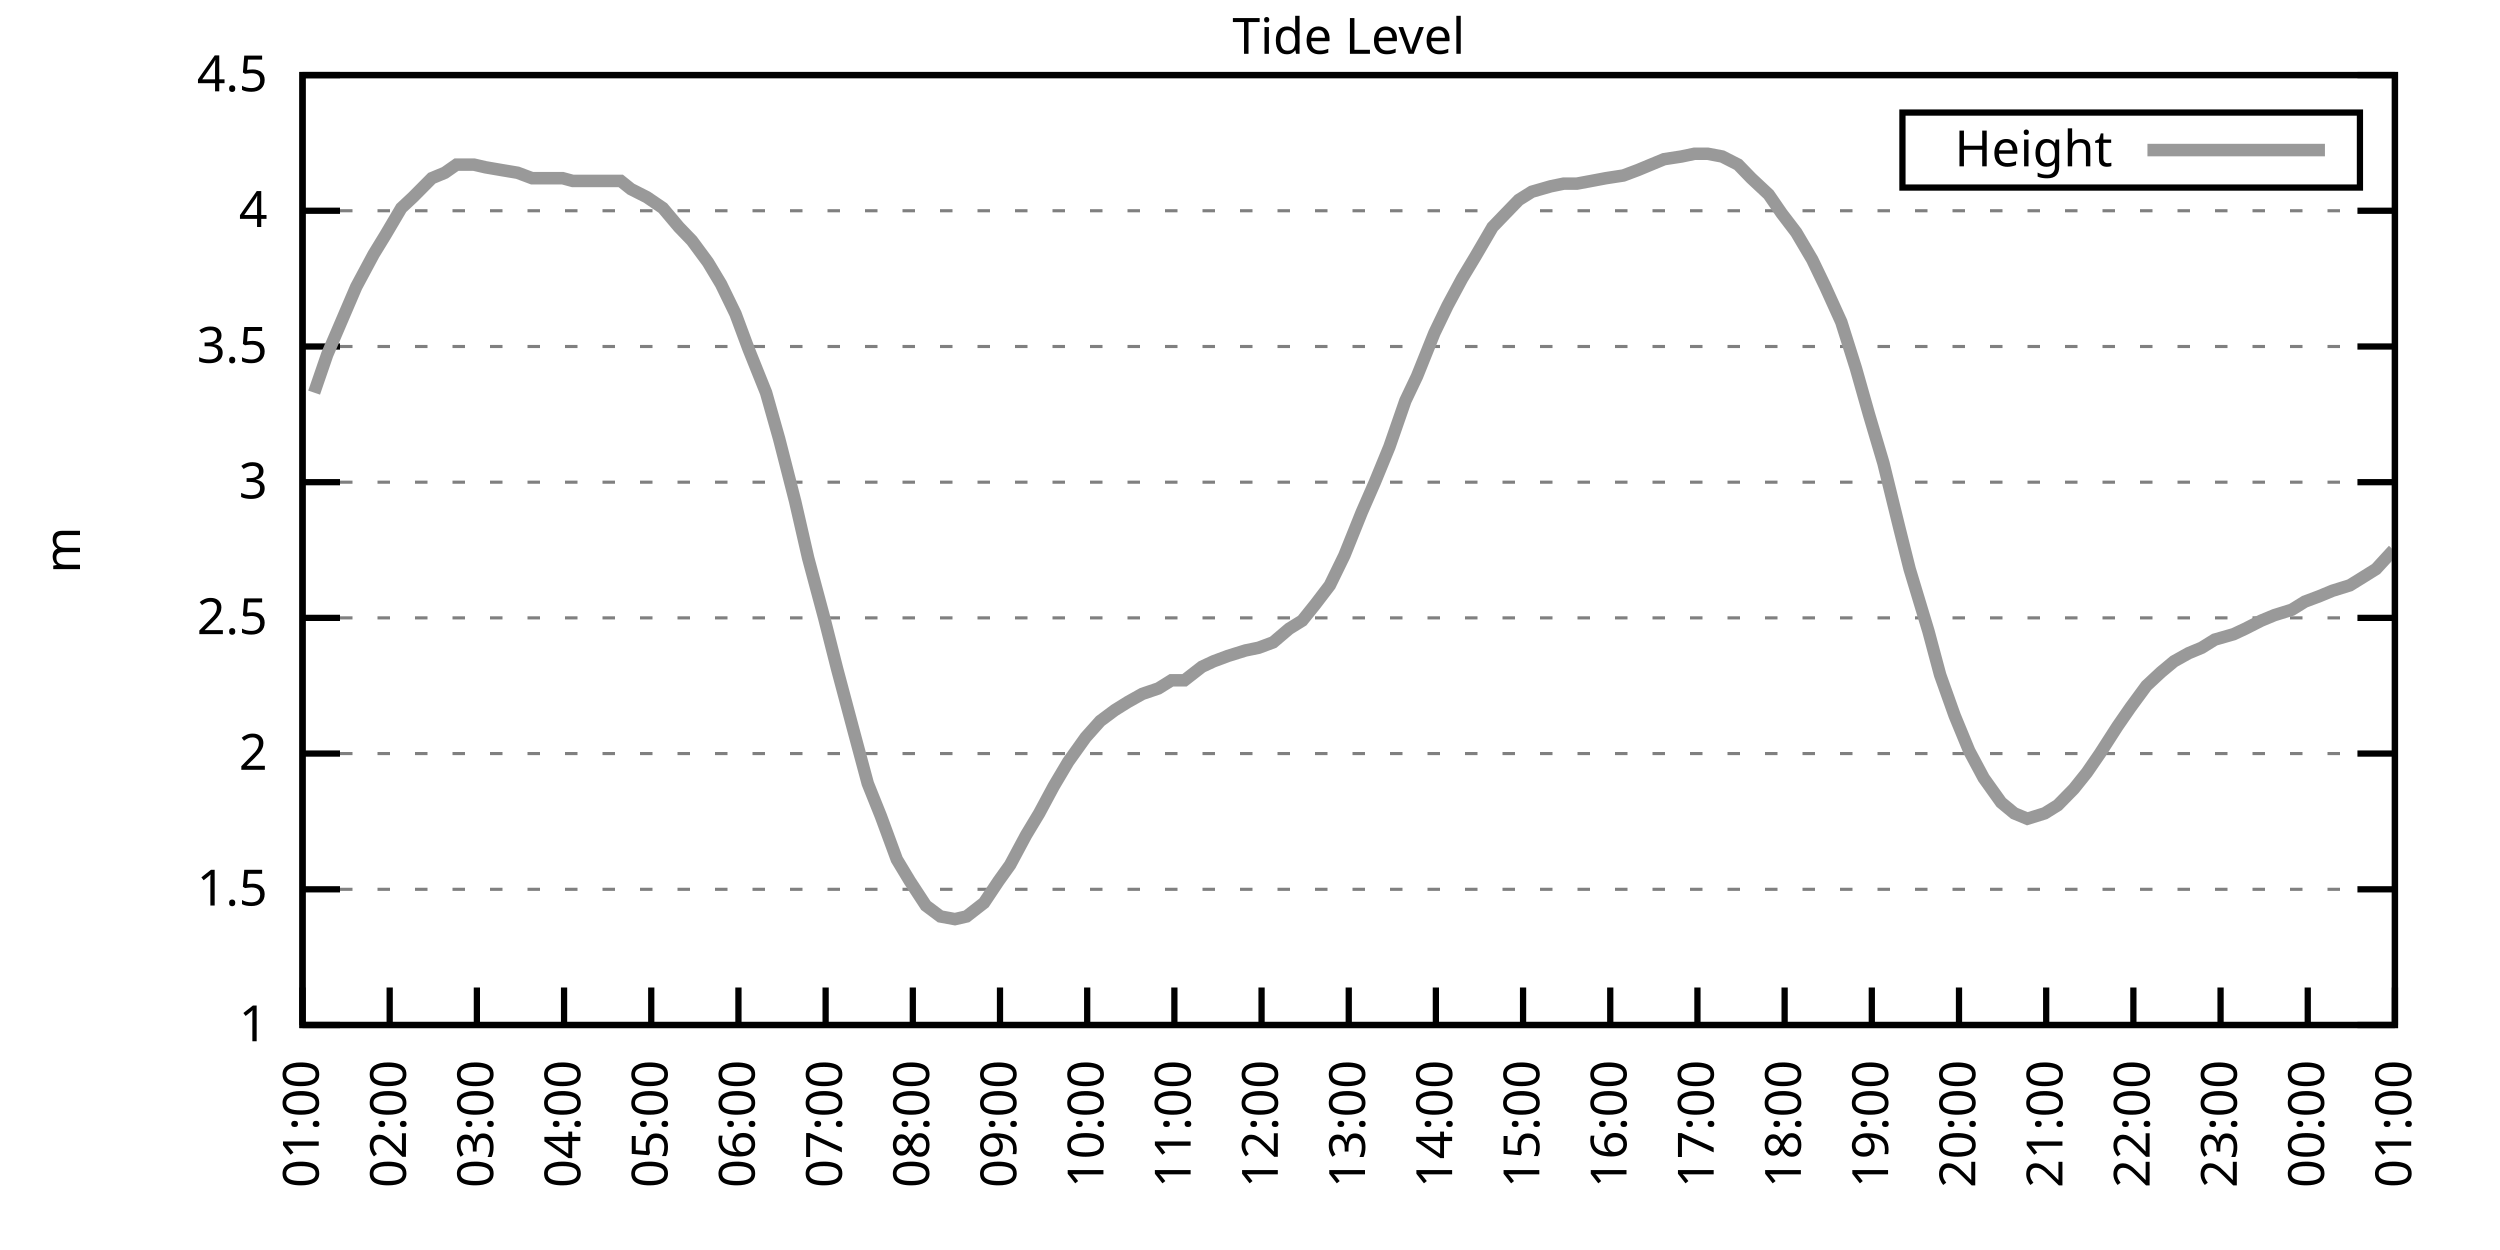
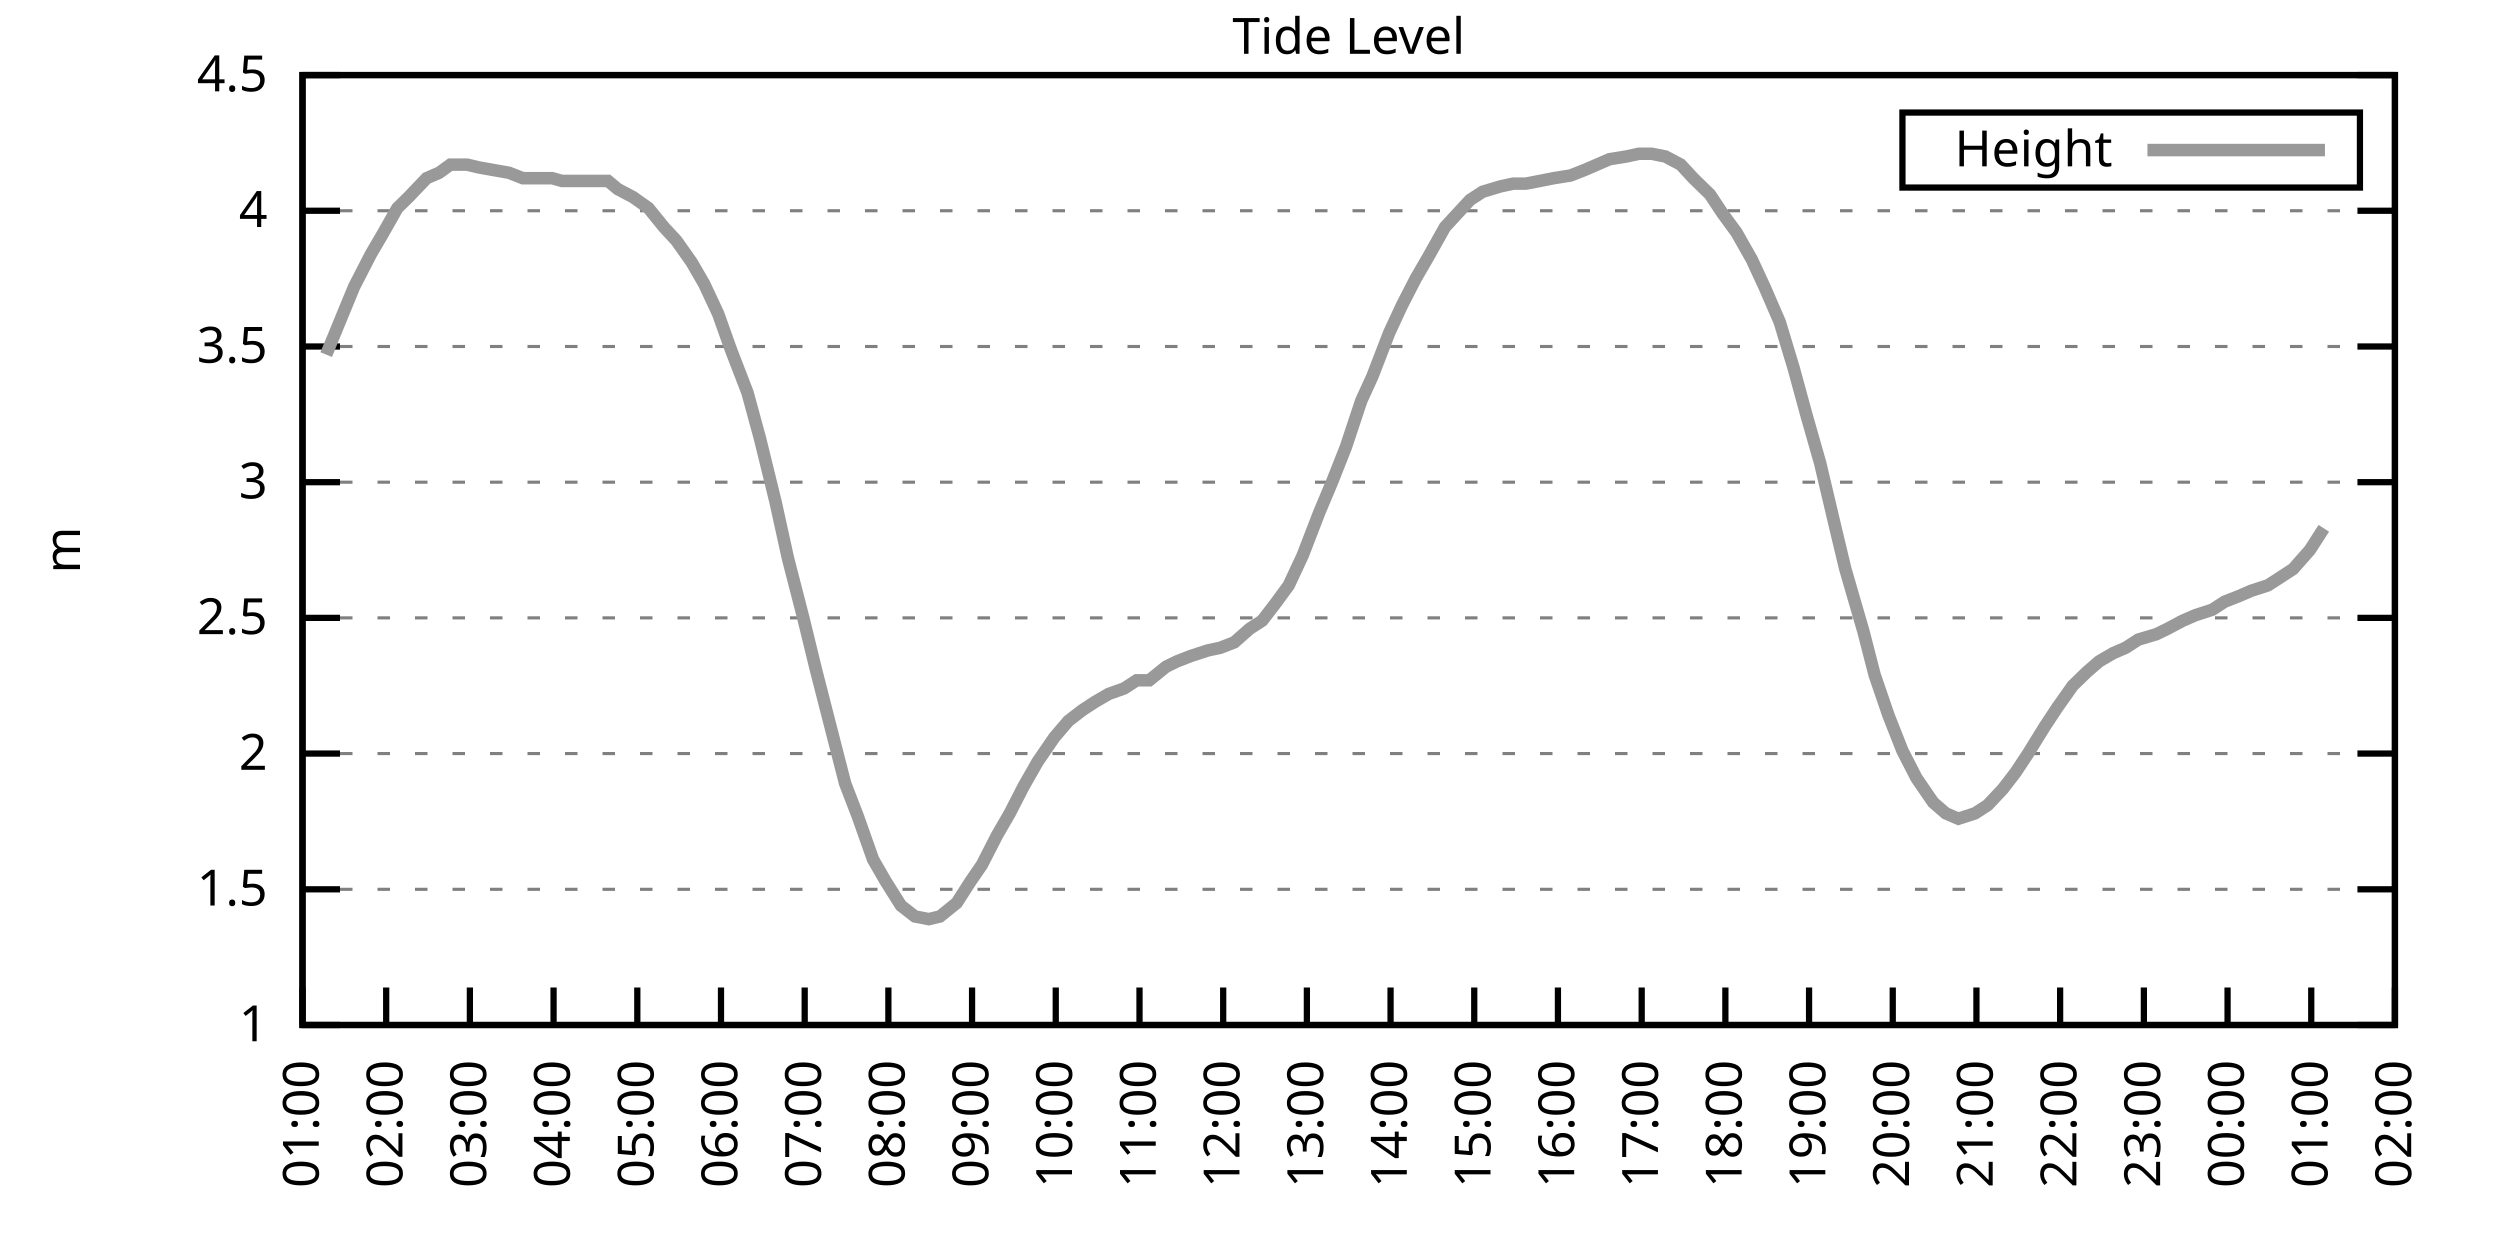
<svg xmlns="http://www.w3.org/2000/svg" xmlns:xlink="http://www.w3.org/1999/xlink" width="400" height="200" viewBox="0 0 400 200">
  <g id="gnuplot_canvas">
    <rect x="0" y="0" width="400" height="200" fill="none" />
    <defs>
      <circle id="gpDot" r="0.5" stroke-width="0.5" stroke="currentColor" />
      <path id="gpPt0" stroke-width="0.333" stroke="currentColor" d="M-1,0 h2 M0,-1 v2" />
      <path id="gpPt1" stroke-width="0.333" stroke="currentColor" d="M-1,-1 L1,1 M1,-1 L-1,1" />
      <path id="gpPt2" stroke-width="0.333" stroke="currentColor" d="M-1,0 L1,0 M0,-1 L0,1 M-1,-1 L1,1 M-1,1 L1,-1" />
      <rect id="gpPt3" stroke-width="0.333" stroke="currentColor" x="-1" y="-1" width="2" height="2" />
      <rect id="gpPt4" stroke-width="0.333" stroke="currentColor" fill="currentColor" x="-1" y="-1" width="2" height="2" />
      <circle id="gpPt5" stroke-width="0.333" stroke="currentColor" cx="0" cy="0" r="1" />
      <use xlink:href="#gpPt5" id="gpPt6" fill="currentColor" stroke="none" />
      <path id="gpPt7" stroke-width="0.333" stroke="currentColor" d="M0,-1.33 L-1.33,0.67 L1.33,0.67 z" />
      <use xlink:href="#gpPt7" id="gpPt8" fill="currentColor" stroke="none" />
      <use xlink:href="#gpPt7" id="gpPt9" stroke="currentColor" transform="rotate(180)" />
      <use xlink:href="#gpPt9" id="gpPt10" fill="currentColor" stroke="none" />
      <use xlink:href="#gpPt3" id="gpPt11" stroke="currentColor" transform="rotate(45)" />
      <use xlink:href="#gpPt11" id="gpPt12" fill="currentColor" stroke="none" />
      <path id="gpPt13" stroke-width="0.333" stroke="currentColor" d="M0,1.330 L1.265,0.411 L0.782,-1.067 L-0.782,-1.076 L-1.265,0.411 z" />
      <use xlink:href="#gpPt13" id="gpPt14" fill="currentColor" stroke="none" />
      <filter id="textbox" filterUnits="objectBoundingBox" x="0" y="0" height="1" width="1">
        <feFlood flood-color="white" flood-opacity="1" result="bgnd" />
        <feComposite in="SourceGraphic" in2="bgnd" operator="atop" />
      </filter>
      <filter id="greybox" filterUnits="objectBoundingBox" x="0" y="0" height="1" width="1">
        <feFlood flood-color="lightgrey" flood-opacity="1" result="grey" />
        <feComposite in="SourceGraphic" in2="grey" operator="atop" />
      </filter>
    </defs>
    <g fill="none" color="white" stroke="currentColor" stroke-width="1.00" stroke-linecap="butt" stroke-linejoin="miter">
</g>
    <g fill="none" color="black" stroke="currentColor" stroke-width="1.00" stroke-linecap="butt" stroke-linejoin="miter">
      <g stroke="none" shape-rendering="crispEdges">
        <polygon fill="rgb(255, 255, 255)" points="48.40,164.00 383.18,164.00 383.18,12.02 48.40,12.02 " />
      </g>
    </g>
    <g fill="none" color="black" stroke="currentColor" stroke-width="1.00" stroke-linecap="butt" stroke-linejoin="miter">
</g>
    <g fill="none" color="black" stroke="black" stroke-width="0.50" stroke-linecap="butt" stroke-linejoin="miter">
</g>
    <g fill="none" color="gray" stroke="currentColor" stroke-width="0.50" stroke-linecap="butt" stroke-linejoin="miter">
      <path stroke="gray" stroke-dasharray="2,4" class="gridline" d="M48.40,164.00 L383.19,164.00  " />
    </g>
    <g fill="none" color="gray" stroke="gray" stroke-width="1.00" stroke-linecap="butt" stroke-linejoin="miter">
</g>
    <g fill="none" color="black" stroke="currentColor" stroke-width="1.00" stroke-linecap="butt" stroke-linejoin="miter">
      <path stroke="black" d="M48.40,164.00 L54.40,164.00 M383.19,164.00 L377.19,164.00  " />
      <g transform="translate(42.80,166.60)" stroke="none" fill="black" font-family="Sans" font-size="8.00" text-anchor="end">
        <text>
          <tspan font-family="Sans"> 1</tspan>
        </text>
      </g>
    </g>
    <g fill="none" color="black" stroke="currentColor" stroke-width="1.00" stroke-linecap="butt" stroke-linejoin="miter">
</g>
    <g fill="none" color="black" stroke="black" stroke-width="0.50" stroke-linecap="butt" stroke-linejoin="miter">
</g>
    <g fill="none" color="gray" stroke="currentColor" stroke-width="0.50" stroke-linecap="butt" stroke-linejoin="miter">
      <path stroke="gray" stroke-dasharray="2,4" class="gridline" d="M48.40,142.29 L383.19,142.29  " />
    </g>
    <g fill="none" color="gray" stroke="gray" stroke-width="1.00" stroke-linecap="butt" stroke-linejoin="miter">
</g>
    <g fill="none" color="black" stroke="currentColor" stroke-width="1.00" stroke-linecap="butt" stroke-linejoin="miter">
      <path stroke="black" d="M48.40,142.29 L54.40,142.29 M383.19,142.29 L377.19,142.29  " />
      <g transform="translate(42.80,144.89)" stroke="none" fill="black" font-family="Sans" font-size="8.00" text-anchor="end">
        <text>
          <tspan font-family="Sans"> 1.5</tspan>
        </text>
      </g>
    </g>
    <g fill="none" color="black" stroke="currentColor" stroke-width="1.00" stroke-linecap="butt" stroke-linejoin="miter">
</g>
    <g fill="none" color="black" stroke="black" stroke-width="0.50" stroke-linecap="butt" stroke-linejoin="miter">
</g>
    <g fill="none" color="gray" stroke="currentColor" stroke-width="0.50" stroke-linecap="butt" stroke-linejoin="miter">
      <path stroke="gray" stroke-dasharray="2,4" class="gridline" d="M48.40,120.57 L383.19,120.57  " />
    </g>
    <g fill="none" color="gray" stroke="gray" stroke-width="1.00" stroke-linecap="butt" stroke-linejoin="miter">
</g>
    <g fill="none" color="black" stroke="currentColor" stroke-width="1.00" stroke-linecap="butt" stroke-linejoin="miter">
      <path stroke="black" d="M48.40,120.57 L54.40,120.57 M383.19,120.57 L377.19,120.57  " />
      <g transform="translate(42.80,123.17)" stroke="none" fill="black" font-family="Sans" font-size="8.00" text-anchor="end">
        <text>
          <tspan font-family="Sans"> 2</tspan>
        </text>
      </g>
    </g>
    <g fill="none" color="black" stroke="currentColor" stroke-width="1.00" stroke-linecap="butt" stroke-linejoin="miter">
</g>
    <g fill="none" color="black" stroke="black" stroke-width="0.50" stroke-linecap="butt" stroke-linejoin="miter">
</g>
    <g fill="none" color="gray" stroke="currentColor" stroke-width="0.50" stroke-linecap="butt" stroke-linejoin="miter">
      <path stroke="gray" stroke-dasharray="2,4" class="gridline" d="M48.40,98.86 L383.19,98.86  " />
    </g>
    <g fill="none" color="gray" stroke="gray" stroke-width="1.00" stroke-linecap="butt" stroke-linejoin="miter">
</g>
    <g fill="none" color="black" stroke="currentColor" stroke-width="1.00" stroke-linecap="butt" stroke-linejoin="miter">
      <path stroke="black" d="M48.40,98.86 L54.40,98.86 M383.19,98.86 L377.19,98.86  " />
      <g transform="translate(42.80,101.46)" stroke="none" fill="black" font-family="Sans" font-size="8.00" text-anchor="end">
        <text>
          <tspan font-family="Sans"> 2.5</tspan>
        </text>
      </g>
    </g>
    <g fill="none" color="black" stroke="currentColor" stroke-width="1.00" stroke-linecap="butt" stroke-linejoin="miter">
</g>
    <g fill="none" color="black" stroke="black" stroke-width="0.50" stroke-linecap="butt" stroke-linejoin="miter">
</g>
    <g fill="none" color="gray" stroke="currentColor" stroke-width="0.50" stroke-linecap="butt" stroke-linejoin="miter">
      <path stroke="gray" stroke-dasharray="2,4" class="gridline" d="M48.40,77.15 L383.19,77.15  " />
    </g>
    <g fill="none" color="gray" stroke="gray" stroke-width="1.00" stroke-linecap="butt" stroke-linejoin="miter">
</g>
    <g fill="none" color="black" stroke="currentColor" stroke-width="1.00" stroke-linecap="butt" stroke-linejoin="miter">
      <path stroke="black" d="M48.40,77.15 L54.40,77.15 M383.19,77.15 L377.19,77.15  " />
      <g transform="translate(42.80,79.75)" stroke="none" fill="black" font-family="Sans" font-size="8.00" text-anchor="end">
        <text>
          <tspan font-family="Sans"> 3</tspan>
        </text>
      </g>
    </g>
    <g fill="none" color="black" stroke="currentColor" stroke-width="1.00" stroke-linecap="butt" stroke-linejoin="miter">
</g>
    <g fill="none" color="black" stroke="black" stroke-width="0.50" stroke-linecap="butt" stroke-linejoin="miter">
</g>
    <g fill="none" color="gray" stroke="currentColor" stroke-width="0.50" stroke-linecap="butt" stroke-linejoin="miter">
      <path stroke="gray" stroke-dasharray="2,4" class="gridline" d="M48.40,55.44 L383.19,55.44  " />
    </g>
    <g fill="none" color="gray" stroke="gray" stroke-width="1.00" stroke-linecap="butt" stroke-linejoin="miter">
</g>
    <g fill="none" color="black" stroke="currentColor" stroke-width="1.00" stroke-linecap="butt" stroke-linejoin="miter">
      <path stroke="black" d="M48.40,55.44 L54.40,55.44 M383.19,55.44 L377.19,55.44  " />
      <g transform="translate(42.80,58.04)" stroke="none" fill="black" font-family="Sans" font-size="8.00" text-anchor="end">
        <text>
          <tspan font-family="Sans"> 3.5</tspan>
        </text>
      </g>
    </g>
    <g fill="none" color="black" stroke="currentColor" stroke-width="1.00" stroke-linecap="butt" stroke-linejoin="miter">
</g>
    <g fill="none" color="black" stroke="black" stroke-width="0.50" stroke-linecap="butt" stroke-linejoin="miter">
</g>
    <g fill="none" color="gray" stroke="currentColor" stroke-width="0.50" stroke-linecap="butt" stroke-linejoin="miter">
      <path stroke="gray" stroke-dasharray="2,4" class="gridline" d="M48.40,33.72 L383.19,33.72  " />
    </g>
    <g fill="none" color="gray" stroke="gray" stroke-width="1.00" stroke-linecap="butt" stroke-linejoin="miter">
</g>
    <g fill="none" color="black" stroke="currentColor" stroke-width="1.00" stroke-linecap="butt" stroke-linejoin="miter">
      <path stroke="black" d="M48.40,33.72 L54.40,33.72 M383.19,33.72 L377.19,33.72  " />
      <g transform="translate(42.80,36.32)" stroke="none" fill="black" font-family="Sans" font-size="8.00" text-anchor="end">
        <text>
          <tspan font-family="Sans"> 4</tspan>
        </text>
      </g>
    </g>
    <g fill="none" color="black" stroke="currentColor" stroke-width="1.00" stroke-linecap="butt" stroke-linejoin="miter">
</g>
    <g fill="none" color="black" stroke="black" stroke-width="0.50" stroke-linecap="butt" stroke-linejoin="miter">
</g>
    <g fill="none" color="gray" stroke="currentColor" stroke-width="0.50" stroke-linecap="butt" stroke-linejoin="miter">
      <path stroke="gray" stroke-dasharray="2,4" class="gridline" d="M48.40,12.01 L383.19,12.01  " />
    </g>
    <g fill="none" color="gray" stroke="gray" stroke-width="1.00" stroke-linecap="butt" stroke-linejoin="miter">
</g>
    <g fill="none" color="black" stroke="currentColor" stroke-width="1.00" stroke-linecap="butt" stroke-linejoin="miter">
      <path stroke="black" d="M48.40,12.01 L54.40,12.01 M383.19,12.01 L377.19,12.01  " />
      <g transform="translate(42.80,14.61)" stroke="none" fill="black" font-family="Sans" font-size="8.00" text-anchor="end">
        <text>
          <tspan font-family="Sans"> 4.5</tspan>
        </text>
      </g>
    </g>
    <g fill="none" color="black" stroke="currentColor" stroke-width="1.00" stroke-linecap="butt" stroke-linejoin="miter">
      <path stroke="black" d="M48.40,164.00 L48.40,158.00  " />
      <g transform="translate(51.00,169.60) rotate(270.00)" stroke="none" fill="black" font-family="Sans" font-size="8.00" text-anchor="end">
        <text>
          <tspan font-family="Sans">01:00</tspan>
        </text>
      </g>
    </g>
    <g fill="none" color="black" stroke="currentColor" stroke-width="1.00" stroke-linecap="butt" stroke-linejoin="miter">
-       <path stroke="black" d="M62.35,164.00 L62.35,158.00  " />
-       <g transform="translate(64.95,169.60) rotate(270.00)" stroke="none" fill="black" font-family="Sans" font-size="8.00" text-anchor="end">
+       <path stroke="black" d="M61.79,164.00 L61.79,158.00  " />
+       <g transform="translate(64.39,169.60) rotate(270.00)" stroke="none" fill="black" font-family="Sans" font-size="8.00" text-anchor="end">
        <text>
          <tspan font-family="Sans">02:00</tspan>
        </text>
      </g>
    </g>
    <g fill="none" color="black" stroke="currentColor" stroke-width="1.00" stroke-linecap="butt" stroke-linejoin="miter">
-       <path stroke="black" d="M76.30,164.00 L76.30,158.00  " />
-       <g transform="translate(78.90,169.60) rotate(270.00)" stroke="none" fill="black" font-family="Sans" font-size="8.00" text-anchor="end">
+       <path stroke="black" d="M75.18,164.00 L75.18,158.00  " />
+       <g transform="translate(77.78,169.60) rotate(270.00)" stroke="none" fill="black" font-family="Sans" font-size="8.00" text-anchor="end">
        <text>
          <tspan font-family="Sans">03:00</tspan>
        </text>
      </g>
    </g>
    <g fill="none" color="black" stroke="currentColor" stroke-width="1.00" stroke-linecap="butt" stroke-linejoin="miter">
-       <path stroke="black" d="M90.25,164.00 L90.25,158.00  " />
-       <g transform="translate(92.85,169.60) rotate(270.00)" stroke="none" fill="black" font-family="Sans" font-size="8.00" text-anchor="end">
+       <path stroke="black" d="M88.57,164.00 L88.57,158.00  " />
+       <g transform="translate(91.17,169.60) rotate(270.00)" stroke="none" fill="black" font-family="Sans" font-size="8.00" text-anchor="end">
        <text>
          <tspan font-family="Sans">04:00</tspan>
        </text>
      </g>
    </g>
    <g fill="none" color="black" stroke="currentColor" stroke-width="1.00" stroke-linecap="butt" stroke-linejoin="miter">
-       <path stroke="black" d="M104.20,164.00 L104.20,158.00  " />
-       <g transform="translate(106.80,169.60) rotate(270.00)" stroke="none" fill="black" font-family="Sans" font-size="8.00" text-anchor="end">
+       <path stroke="black" d="M101.97,164.00 L101.97,158.00  " />
+       <g transform="translate(104.57,169.60) rotate(270.00)" stroke="none" fill="black" font-family="Sans" font-size="8.00" text-anchor="end">
        <text>
          <tspan font-family="Sans">05:00</tspan>
        </text>
      </g>
    </g>
    <g fill="none" color="black" stroke="currentColor" stroke-width="1.00" stroke-linecap="butt" stroke-linejoin="miter">
-       <path stroke="black" d="M118.15,164.00 L118.15,158.00  " />
-       <g transform="translate(120.75,169.60) rotate(270.00)" stroke="none" fill="black" font-family="Sans" font-size="8.00" text-anchor="end">
+       <path stroke="black" d="M115.36,164.00 L115.36,158.00  " />
+       <g transform="translate(117.96,169.60) rotate(270.00)" stroke="none" fill="black" font-family="Sans" font-size="8.00" text-anchor="end">
        <text>
          <tspan font-family="Sans">06:00</tspan>
        </text>
      </g>
    </g>
    <g fill="none" color="black" stroke="currentColor" stroke-width="1.00" stroke-linecap="butt" stroke-linejoin="miter">
-       <path stroke="black" d="M132.10,164.00 L132.10,158.00  " />
-       <g transform="translate(134.70,169.60) rotate(270.00)" stroke="none" fill="black" font-family="Sans" font-size="8.00" text-anchor="end">
+       <path stroke="black" d="M128.75,164.00 L128.75,158.00  " />
+       <g transform="translate(131.35,169.60) rotate(270.00)" stroke="none" fill="black" font-family="Sans" font-size="8.00" text-anchor="end">
        <text>
          <tspan font-family="Sans">07:00</tspan>
        </text>
      </g>
    </g>
    <g fill="none" color="black" stroke="currentColor" stroke-width="1.00" stroke-linecap="butt" stroke-linejoin="miter">
-       <path stroke="black" d="M146.05,164.00 L146.05,158.00  " />
-       <g transform="translate(148.65,169.60) rotate(270.00)" stroke="none" fill="black" font-family="Sans" font-size="8.00" text-anchor="end">
+       <path stroke="black" d="M142.14,164.00 L142.14,158.00  " />
+       <g transform="translate(144.74,169.60) rotate(270.00)" stroke="none" fill="black" font-family="Sans" font-size="8.00" text-anchor="end">
        <text>
          <tspan font-family="Sans">08:00</tspan>
        </text>
      </g>
    </g>
    <g fill="none" color="black" stroke="currentColor" stroke-width="1.00" stroke-linecap="butt" stroke-linejoin="miter">
-       <path stroke="black" d="M160.00,164.00 L160.00,158.00  " />
-       <g transform="translate(162.60,169.60) rotate(270.00)" stroke="none" fill="black" font-family="Sans" font-size="8.00" text-anchor="end">
+       <path stroke="black" d="M155.53,164.00 L155.53,158.00  " />
+       <g transform="translate(158.13,169.60) rotate(270.00)" stroke="none" fill="black" font-family="Sans" font-size="8.00" text-anchor="end">
        <text>
          <tspan font-family="Sans">09:00</tspan>
        </text>
      </g>
    </g>
    <g fill="none" color="black" stroke="currentColor" stroke-width="1.00" stroke-linecap="butt" stroke-linejoin="miter">
-       <path stroke="black" d="M173.95,164.00 L173.95,158.00  " />
-       <g transform="translate(176.55,169.60) rotate(270.00)" stroke="none" fill="black" font-family="Sans" font-size="8.00" text-anchor="end">
+       <path stroke="black" d="M168.92,164.00 L168.92,158.00  " />
+       <g transform="translate(171.52,169.60) rotate(270.00)" stroke="none" fill="black" font-family="Sans" font-size="8.00" text-anchor="end">
        <text>
          <tspan font-family="Sans">10:00</tspan>
        </text>
      </g>
    </g>
    <g fill="none" color="black" stroke="currentColor" stroke-width="1.00" stroke-linecap="butt" stroke-linejoin="miter">
-       <path stroke="black" d="M187.90,164.00 L187.90,158.00  " />
-       <g transform="translate(190.50,169.60) rotate(270.00)" stroke="none" fill="black" font-family="Sans" font-size="8.00" text-anchor="end">
+       <path stroke="black" d="M182.32,164.00 L182.32,158.00  " />
+       <g transform="translate(184.92,169.60) rotate(270.00)" stroke="none" fill="black" font-family="Sans" font-size="8.00" text-anchor="end">
        <text>
          <tspan font-family="Sans">11:00</tspan>
        </text>
      </g>
    </g>
    <g fill="none" color="black" stroke="currentColor" stroke-width="1.00" stroke-linecap="butt" stroke-linejoin="miter">
-       <path stroke="black" d="M201.85,164.00 L201.85,158.00  " />
-       <g transform="translate(204.45,169.60) rotate(270.00)" stroke="none" fill="black" font-family="Sans" font-size="8.00" text-anchor="end">
+       <path stroke="black" d="M195.71,164.00 L195.71,158.00  " />
+       <g transform="translate(198.31,169.60) rotate(270.00)" stroke="none" fill="black" font-family="Sans" font-size="8.00" text-anchor="end">
        <text>
          <tspan font-family="Sans">12:00</tspan>
        </text>
      </g>
    </g>
    <g fill="none" color="black" stroke="currentColor" stroke-width="1.00" stroke-linecap="butt" stroke-linejoin="miter">
-       <path stroke="black" d="M215.80,164.00 L215.80,158.00  " />
-       <g transform="translate(218.40,169.60) rotate(270.00)" stroke="none" fill="black" font-family="Sans" font-size="8.00" text-anchor="end">
+       <path stroke="black" d="M209.10,164.00 L209.10,158.00  " />
+       <g transform="translate(211.70,169.60) rotate(270.00)" stroke="none" fill="black" font-family="Sans" font-size="8.00" text-anchor="end">
        <text>
          <tspan font-family="Sans">13:00</tspan>
        </text>
      </g>
    </g>
    <g fill="none" color="black" stroke="currentColor" stroke-width="1.00" stroke-linecap="butt" stroke-linejoin="miter">
-       <path stroke="black" d="M229.74,164.00 L229.74,158.00  " />
-       <g transform="translate(232.34,169.60) rotate(270.00)" stroke="none" fill="black" font-family="Sans" font-size="8.00" text-anchor="end">
+       <path stroke="black" d="M222.49,164.00 L222.49,158.00  " />
+       <g transform="translate(225.09,169.60) rotate(270.00)" stroke="none" fill="black" font-family="Sans" font-size="8.00" text-anchor="end">
        <text>
          <tspan font-family="Sans">14:00</tspan>
        </text>
      </g>
    </g>
    <g fill="none" color="black" stroke="currentColor" stroke-width="1.00" stroke-linecap="butt" stroke-linejoin="miter">
-       <path stroke="black" d="M243.69,164.00 L243.69,158.00  " />
-       <g transform="translate(246.29,169.60) rotate(270.00)" stroke="none" fill="black" font-family="Sans" font-size="8.00" text-anchor="end">
+       <path stroke="black" d="M235.88,164.00 L235.88,158.00  " />
+       <g transform="translate(238.48,169.60) rotate(270.00)" stroke="none" fill="black" font-family="Sans" font-size="8.00" text-anchor="end">
        <text>
          <tspan font-family="Sans">15:00</tspan>
        </text>
      </g>
    </g>
    <g fill="none" color="black" stroke="currentColor" stroke-width="1.00" stroke-linecap="butt" stroke-linejoin="miter">
-       <path stroke="black" d="M257.64,164.00 L257.64,158.00  " />
-       <g transform="translate(260.24,169.60) rotate(270.00)" stroke="none" fill="black" font-family="Sans" font-size="8.00" text-anchor="end">
+       <path stroke="black" d="M249.27,164.00 L249.27,158.00  " />
+       <g transform="translate(251.87,169.60) rotate(270.00)" stroke="none" fill="black" font-family="Sans" font-size="8.00" text-anchor="end">
        <text>
          <tspan font-family="Sans">16:00</tspan>
        </text>
      </g>
    </g>
    <g fill="none" color="black" stroke="currentColor" stroke-width="1.00" stroke-linecap="butt" stroke-linejoin="miter">
-       <path stroke="black" d="M271.59,164.00 L271.59,158.00  " />
-       <g transform="translate(274.19,169.60) rotate(270.00)" stroke="none" fill="black" font-family="Sans" font-size="8.00" text-anchor="end">
+       <path stroke="black" d="M262.67,164.00 L262.67,158.00  " />
+       <g transform="translate(265.27,169.60) rotate(270.00)" stroke="none" fill="black" font-family="Sans" font-size="8.00" text-anchor="end">
        <text>
          <tspan font-family="Sans">17:00</tspan>
        </text>
      </g>
    </g>
    <g fill="none" color="black" stroke="currentColor" stroke-width="1.00" stroke-linecap="butt" stroke-linejoin="miter">
-       <path stroke="black" d="M285.54,164.00 L285.54,158.00  " />
-       <g transform="translate(288.14,169.60) rotate(270.00)" stroke="none" fill="black" font-family="Sans" font-size="8.00" text-anchor="end">
+       <path stroke="black" d="M276.06,164.00 L276.06,158.00  " />
+       <g transform="translate(278.66,169.60) rotate(270.00)" stroke="none" fill="black" font-family="Sans" font-size="8.00" text-anchor="end">
        <text>
          <tspan font-family="Sans">18:00</tspan>
        </text>
      </g>
    </g>
    <g fill="none" color="black" stroke="currentColor" stroke-width="1.00" stroke-linecap="butt" stroke-linejoin="miter">
-       <path stroke="black" d="M299.49,164.00 L299.49,158.00  " />
-       <g transform="translate(302.09,169.60) rotate(270.00)" stroke="none" fill="black" font-family="Sans" font-size="8.00" text-anchor="end">
+       <path stroke="black" d="M289.45,164.00 L289.45,158.00  " />
+       <g transform="translate(292.05,169.60) rotate(270.00)" stroke="none" fill="black" font-family="Sans" font-size="8.00" text-anchor="end">
        <text>
          <tspan font-family="Sans">19:00</tspan>
        </text>
      </g>
    </g>
    <g fill="none" color="black" stroke="currentColor" stroke-width="1.00" stroke-linecap="butt" stroke-linejoin="miter">
-       <path stroke="black" d="M313.44,164.00 L313.44,158.00  " />
-       <g transform="translate(316.04,169.60) rotate(270.00)" stroke="none" fill="black" font-family="Sans" font-size="8.00" text-anchor="end">
+       <path stroke="black" d="M302.84,164.00 L302.84,158.00  " />
+       <g transform="translate(305.44,169.60) rotate(270.00)" stroke="none" fill="black" font-family="Sans" font-size="8.00" text-anchor="end">
        <text>
          <tspan font-family="Sans">20:00</tspan>
        </text>
      </g>
    </g>
    <g fill="none" color="black" stroke="currentColor" stroke-width="1.00" stroke-linecap="butt" stroke-linejoin="miter">
-       <path stroke="black" d="M327.39,164.00 L327.39,158.00  " />
-       <g transform="translate(329.99,169.60) rotate(270.00)" stroke="none" fill="black" font-family="Sans" font-size="8.00" text-anchor="end">
+       <path stroke="black" d="M316.23,164.00 L316.23,158.00  " />
+       <g transform="translate(318.83,169.60) rotate(270.00)" stroke="none" fill="black" font-family="Sans" font-size="8.00" text-anchor="end">
        <text>
          <tspan font-family="Sans">21:00</tspan>
        </text>
      </g>
    </g>
    <g fill="none" color="black" stroke="currentColor" stroke-width="1.00" stroke-linecap="butt" stroke-linejoin="miter">
-       <path stroke="black" d="M341.34,164.00 L341.34,158.00  " />
-       <g transform="translate(343.94,169.60) rotate(270.00)" stroke="none" fill="black" font-family="Sans" font-size="8.00" text-anchor="end">
+       <path stroke="black" d="M329.62,164.00 L329.62,158.00  " />
+       <g transform="translate(332.22,169.60) rotate(270.00)" stroke="none" fill="black" font-family="Sans" font-size="8.00" text-anchor="end">
        <text>
          <tspan font-family="Sans">22:00</tspan>
        </text>
      </g>
    </g>
    <g fill="none" color="black" stroke="currentColor" stroke-width="1.00" stroke-linecap="butt" stroke-linejoin="miter">
-       <path stroke="black" d="M355.29,164.00 L355.29,158.00  " />
-       <g transform="translate(357.89,169.60) rotate(270.00)" stroke="none" fill="black" font-family="Sans" font-size="8.00" text-anchor="end">
+       <path stroke="black" d="M343.02,164.00 L343.02,158.00  " />
+       <g transform="translate(345.62,169.60) rotate(270.00)" stroke="none" fill="black" font-family="Sans" font-size="8.00" text-anchor="end">
        <text>
          <tspan font-family="Sans">23:00</tspan>
        </text>
      </g>
    </g>
    <g fill="none" color="black" stroke="currentColor" stroke-width="1.00" stroke-linecap="butt" stroke-linejoin="miter">
-       <path stroke="black" d="M369.24,164.00 L369.24,158.00  " />
-       <g transform="translate(371.84,169.60) rotate(270.00)" stroke="none" fill="black" font-family="Sans" font-size="8.00" text-anchor="end">
+       <path stroke="black" d="M356.41,164.00 L356.41,158.00  " />
+       <g transform="translate(359.01,169.60) rotate(270.00)" stroke="none" fill="black" font-family="Sans" font-size="8.00" text-anchor="end">
        <text>
          <tspan font-family="Sans">00:00</tspan>
+         </text>
+       </g>
+     </g>
+     <g fill="none" color="black" stroke="currentColor" stroke-width="1.00" stroke-linecap="butt" stroke-linejoin="miter">
+       <path stroke="black" d="M369.80,164.00 L369.80,158.00  " />
+       <g transform="translate(372.40,169.60) rotate(270.00)" stroke="none" fill="black" font-family="Sans" font-size="8.00" text-anchor="end">
+         <text>
+           <tspan font-family="Sans">01:00</tspan>
        </text>
      </g>
    </g>
    <g fill="none" color="black" stroke="currentColor" stroke-width="1.00" stroke-linecap="butt" stroke-linejoin="miter">
      <path stroke="black" d="M383.19,164.00 L383.19,158.00  " />
      <g transform="translate(385.79,169.60) rotate(270.00)" stroke="none" fill="black" font-family="Sans" font-size="8.00" text-anchor="end">
        <text>
-           <tspan font-family="Sans">01:00</tspan>
+           <tspan font-family="Sans">02:00</tspan>
        </text>
      </g>
    </g>
    <g fill="none" color="black" stroke="currentColor" stroke-width="1.00" stroke-linecap="butt" stroke-linejoin="miter">
</g>
    <g fill="none" color="black" stroke="currentColor" stroke-width="1.00" stroke-linecap="butt" stroke-linejoin="miter">
      <path stroke="black" d="M48.40,12.01 L48.40,164.00 L383.19,164.00 L383.19,12.01 L48.40,12.01 Z  " />
    </g>
    <g fill="none" color="black" stroke="currentColor" stroke-width="1.00" stroke-linecap="butt" stroke-linejoin="miter">
</g>
    <g fill="none" color="black" stroke="currentColor" stroke-width="1.00" stroke-linecap="butt" stroke-linejoin="miter">
      <path stroke="black" d="M304.39,30.01 L304.39,18.01 L377.59,18.01 L377.59,30.01 L304.39,30.01 Z  " />
    </g>
    <g id="Tide_level_plot_1">
      <g fill="none" color="white" stroke="black" stroke-width="2.00" stroke-linecap="butt" stroke-linejoin="miter">
</g>
      <g fill="none" color="black" stroke="currentColor" stroke-width="2.00" stroke-linecap="butt" stroke-linejoin="miter">
        <g transform="translate(337.99,26.61)" stroke="none" fill="black" font-family="Sans" font-size="8.00" text-anchor="end">
          <text>
            <tspan font-family="Sans">Height</tspan>
          </text>
        </g>
      </g>
      <g fill="none" color="black" stroke="currentColor" stroke-width="2.00" stroke-linecap="butt" stroke-linejoin="miter">
-         <path stroke="rgb(153, 153, 153)" d="M343.59,24.01 L371.99,24.01 M50.26,62.82 L52.35,56.74 L55.14,50.22 L57.00,45.88 L59.79,40.67 L61.65,37.63   L64.21,33.29 L66.07,31.55 L69.09,28.51 L71.18,27.64 L73.04,26.34 L75.83,26.34 L77.69,26.77 L80.25,27.21   L82.81,27.64 L85.13,28.51 L87.69,28.51 L90.02,28.51 L91.64,28.95 L94.43,28.95 L96.76,28.95 L99.32,28.95   L100.94,30.25 L103.50,31.55 L106.06,33.29 L108.62,36.33 L110.71,38.50 L113.27,41.97 L115.36,45.45 L117.68,50.22   L119.78,55.87 L122.57,62.82 L124.66,70.20 L127.22,80.19 L129.31,89.31 L131.87,98.86 L133.96,107.11 L136.51,116.67   L138.84,125.35 L140.93,130.56 L143.49,137.51 L145.58,140.98 L148.14,144.89 L150.46,146.63 L152.79,147.06 L154.65,146.63   L157.44,144.46 L159.76,140.98 L161.62,138.38 L164.18,133.60 L166.27,130.13 L168.60,125.79 L170.92,121.88 L173.71,117.97   L176.04,115.36 L178.36,113.63 L180.46,112.32 L182.78,111.02 L185.34,110.15 L187.43,108.85 L189.52,108.85 L192.31,106.68   L194.17,105.81 L196.50,104.94 L199.29,104.07 L201.38,103.64 L203.71,102.77 L206.26,100.60 L208.36,99.30 L210.45,96.69   L212.77,93.65 L215.10,88.87 L217.89,81.93 L219.98,77.15 L222.30,71.50 L224.86,64.12 L226.72,60.21 L229.51,53.26   L231.60,48.92 L233.93,44.58 L236.02,41.11 L238.81,36.33 L240.90,34.16 L243.00,31.99 L245.09,30.68 L248.11,29.81   L250.20,29.38 L252.30,29.38 L254.62,28.95 L256.95,28.51 L259.74,28.08 L262.06,27.21 L264.15,26.34 L266.25,25.47   L269.04,25.04 L271.13,24.60 L273.22,24.60 L275.55,25.04 L278.10,26.34 L280.20,28.51 L282.99,31.12 L285.08,34.16   L287.40,37.20 L289.96,41.54 L292.05,45.88 L294.61,51.53 L296.94,58.91 L299.03,66.29 L301.35,74.11 L303.91,84.53   L305.54,91.04 L308.56,101.03 L310.42,107.98 L312.74,114.49 L315.07,120.14 L317.39,124.48 L320.18,128.39 L322.28,130.13   L324.37,131.00 L327.16,130.13 L329.25,128.83 L331.81,126.22 L333.90,123.61 L335.99,120.57 L338.78,116.23 L340.88,113.19   L343.43,109.72 L345.76,107.55 L347.85,105.81 L350.18,104.51 L352.27,103.64 L354.36,102.34 L357.38,101.47 L359.24,100.60   L361.80,99.30 L363.89,98.43 L366.68,97.56 L368.78,96.26 L371.10,95.39 L373.19,94.52 L375.98,93.65 L378.08,92.35   L380.17,91.04 L382.96,88.00  " />
+         <path stroke="rgb(153, 153, 153)" d="M343.59,24.01 L371.99,24.01 M52.19,56.74 L54.87,50.22 L56.66,45.88 L59.34,40.67 L61.12,37.63 L63.58,33.29   L65.36,31.55 L68.26,28.51 L70.27,27.64 L72.06,26.34 L74.74,26.34 L76.52,26.77 L78.98,27.21 L81.43,27.64   L83.66,28.51 L86.12,28.51 L88.35,28.51 L89.91,28.95 L92.59,28.95 L94.82,28.95 L97.28,28.95 L98.84,30.25   L101.30,31.55 L103.75,33.29 L106.21,36.33 L108.22,38.50 L110.67,41.97 L112.68,45.45 L114.91,50.22 L116.92,55.87   L119.60,62.82 L121.61,70.20 L124.06,80.19 L126.07,89.31 L128.53,98.86 L130.54,107.11 L132.99,116.67 L135.22,125.35   L137.23,130.56 L139.69,137.51 L141.69,140.98 L144.15,144.89 L146.38,146.63 L148.61,147.06 L150.40,146.63 L153.08,144.46   L155.31,140.98 L157.10,138.38 L159.55,133.60 L161.56,130.13 L163.79,125.79 L166.02,121.88 L168.70,117.97 L170.93,115.36   L173.17,113.63 L175.17,112.32 L177.41,111.02 L179.86,110.15 L181.87,108.85 L183.88,108.85 L186.56,106.68 L188.34,105.81   L190.57,104.94 L193.25,104.07 L195.26,103.64 L197.49,102.77 L199.95,100.60 L201.96,99.30 L203.97,96.69 L206.20,93.65   L208.43,88.87 L211.11,81.93 L213.12,77.15 L215.35,71.50 L217.80,64.12 L219.59,60.21 L222.27,53.26 L224.28,48.92   L226.51,44.58 L228.52,41.11 L231.20,36.33 L233.20,34.16 L235.21,31.99 L237.22,30.68 L240.12,29.81 L242.13,29.38   L244.14,29.38 L246.37,28.95 L248.60,28.51 L251.28,28.08 L253.51,27.21 L255.52,26.34 L257.53,25.47 L260.21,25.04   L262.22,24.60 L264.23,24.60 L266.46,25.04 L268.92,26.34 L270.92,28.51 L273.60,31.12 L275.61,34.16 L277.84,37.20   L280.30,41.54 L282.31,45.88 L284.76,51.53 L286.99,58.91 L289.00,66.29 L291.23,74.11 L293.69,84.53 L295.25,91.04   L298.15,101.03 L299.94,107.98 L302.17,114.49 L304.40,120.14 L306.63,124.48 L309.31,128.39 L311.32,130.13 L313.33,131.00   L316.01,130.13 L318.02,128.83 L320.47,126.22 L322.48,123.61 L324.49,120.57 L327.17,116.23 L329.18,113.19 L331.63,109.72   L333.86,107.55 L335.87,105.81 L338.10,104.51 L340.11,103.64 L342.12,102.34 L345.02,101.47 L346.81,100.60 L349.26,99.30   L351.27,98.43 L353.95,97.56 L355.96,96.26 L358.19,95.39 L360.20,94.52 L362.88,93.65 L364.89,92.35 L366.90,91.04   L369.58,88.00 L371.81,84.53  " />
      </g>
    </g>
    <g fill="none" color="black" stroke="currentColor" stroke-width="2.00" stroke-linecap="butt" stroke-linejoin="miter">
</g>
    <g fill="none" color="black" stroke="black" stroke-width="1.00" stroke-linecap="butt" stroke-linejoin="miter">
</g>
    <g fill="none" color="black" stroke="currentColor" stroke-width="1.00" stroke-linecap="butt" stroke-linejoin="miter">
      <path stroke="black" d="M48.40,12.01 L48.40,164.00 L383.19,164.00 L383.19,12.01 L48.40,12.01 Z  " />
      <g transform="translate(12.80,88.01) rotate(270.00)" stroke="none" fill="black" font-family="Sans" font-size="8.00" text-anchor="middle">
        <text>
          <tspan font-family="Sans">m</tspan>
        </text>
      </g>
    </g>
    <g fill="none" color="black" stroke="currentColor" stroke-width="1.00" stroke-linecap="butt" stroke-linejoin="miter">
</g>
    <g fill="none" color="black" stroke="currentColor" stroke-width="1.00" stroke-linecap="butt" stroke-linejoin="miter">
      <g transform="translate(215.79,8.61)" stroke="none" fill="black" font-family="Sans" font-size="8.00" text-anchor="middle">
        <text>
          <tspan font-family="Sans">Tide Level</tspan>
        </text>
      </g>
    </g>
    <g fill="none" color="black" stroke="currentColor" stroke-width="1.00" stroke-linecap="butt" stroke-linejoin="miter">
</g>
  </g>
</svg>
